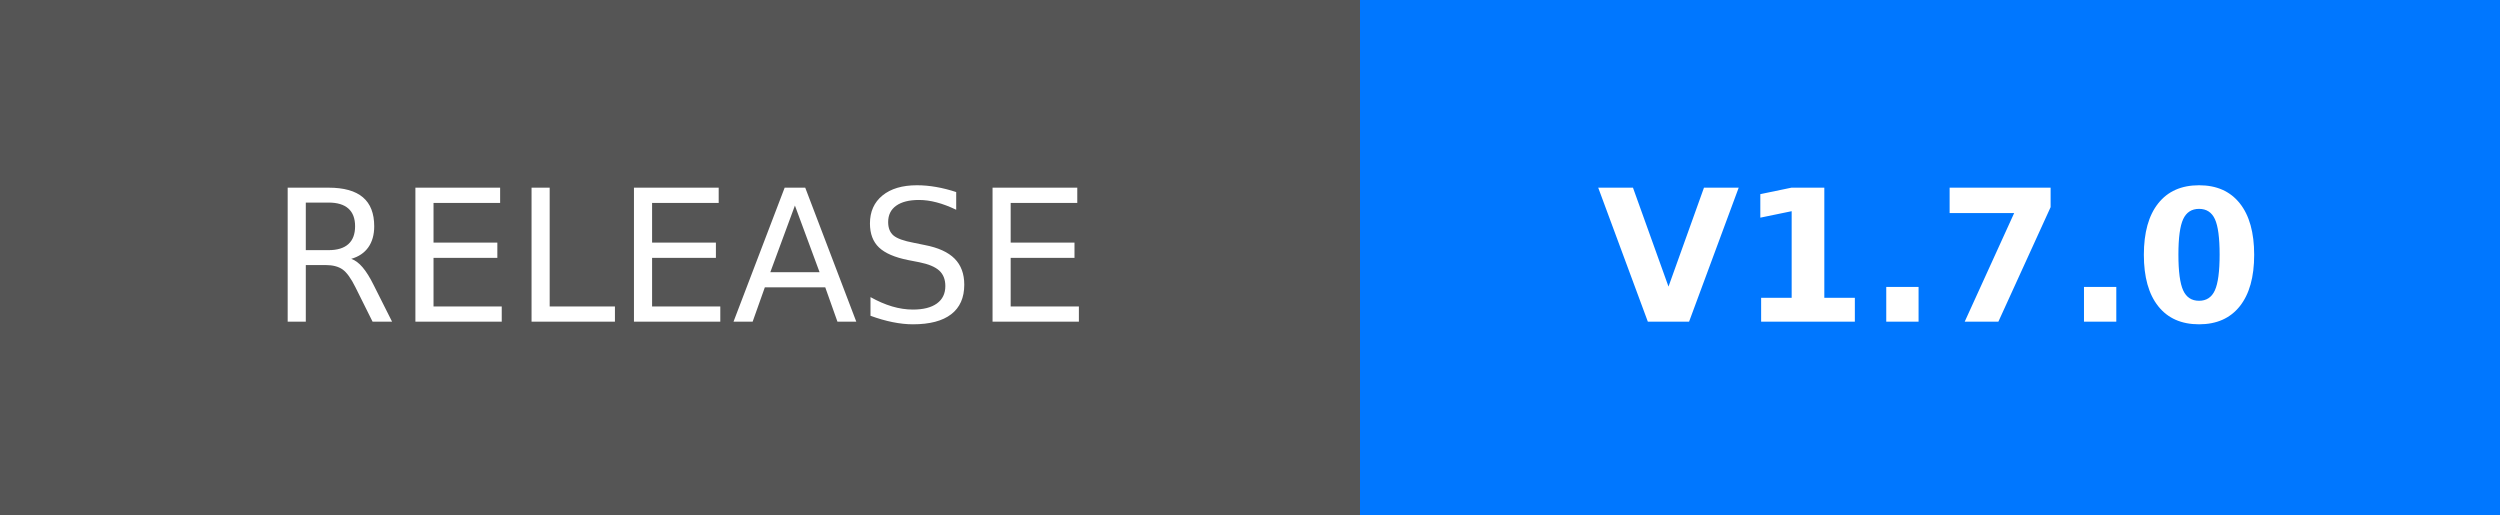
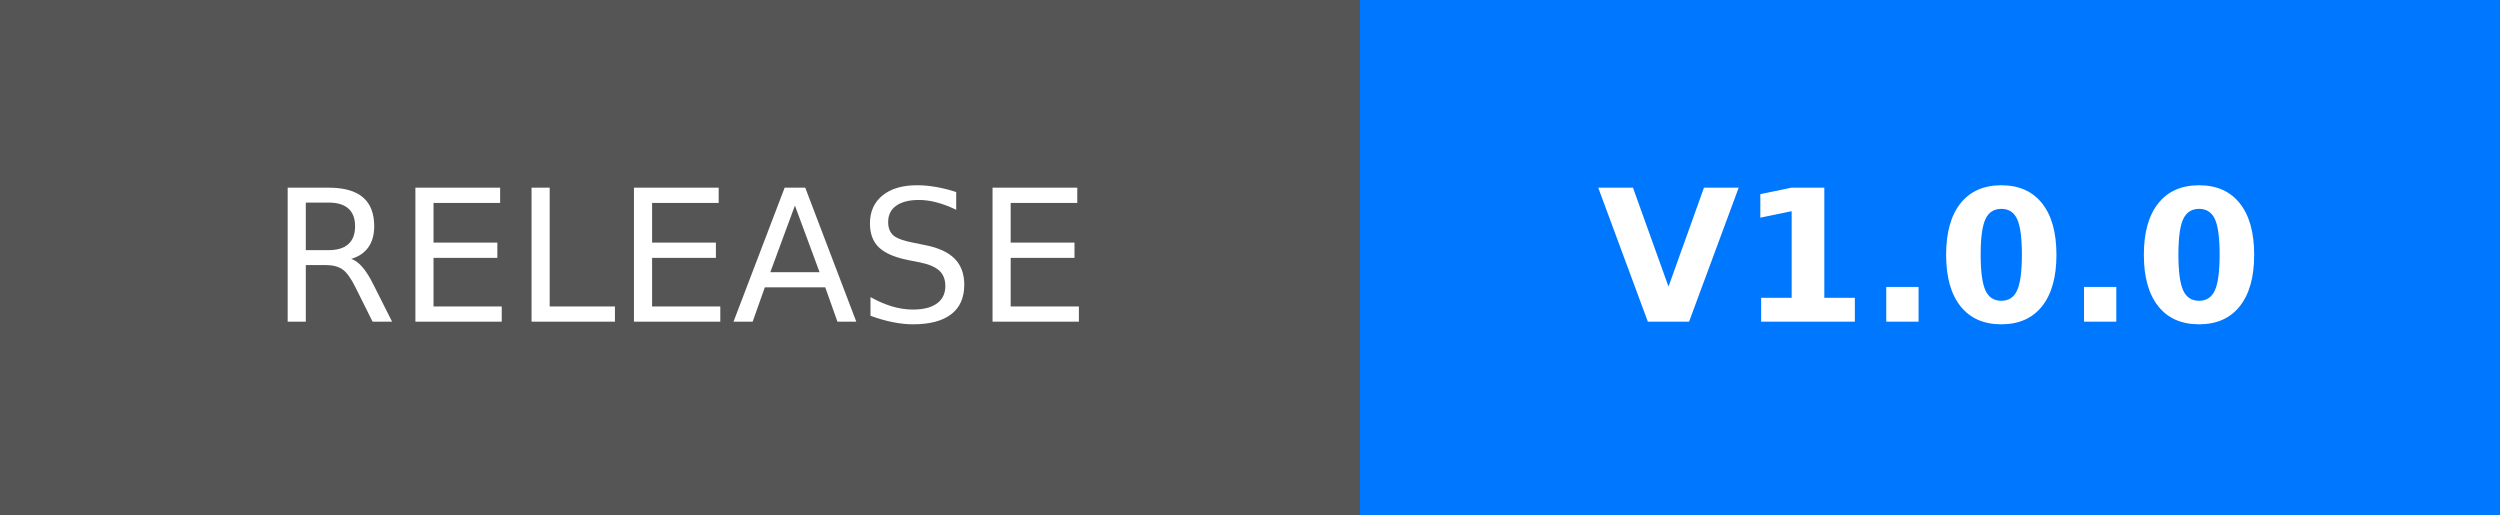
- <svg xmlns="http://www.w3.org/2000/svg" width="136" height="28" role="img" aria-label="RELEASE: V1.7.0">
+ <svg xmlns="http://www.w3.org/2000/svg" width="136" height="28" role="img" aria-label="RELEASE: V1.0.0">
  <g shape-rendering="crispEdges">
    <rect width="74" height="28" fill="#555" />
    <rect x="74" width="62" height="28" fill="#0077FF" />
  </g>
  <g fill="#fff" text-anchor="middle" font-family="Verdana,Geneva,DejaVu Sans,sans-serif" text-rendering="geometricPrecision" font-size="100">
    <text transform="scale(.1)" x="370" y="175" textLength="500" fill="#fff">RELEASE</text>
-     <text transform="scale(.1)" x="1050" y="175" textLength="380" fill="#fff" font-weight="bold">V1.7.0</text>
+     <text transform="scale(.1)" x="1050" y="175" textLength="380" fill="#fff" font-weight="bold">V1.0.0</text>
  </g>
</svg>
